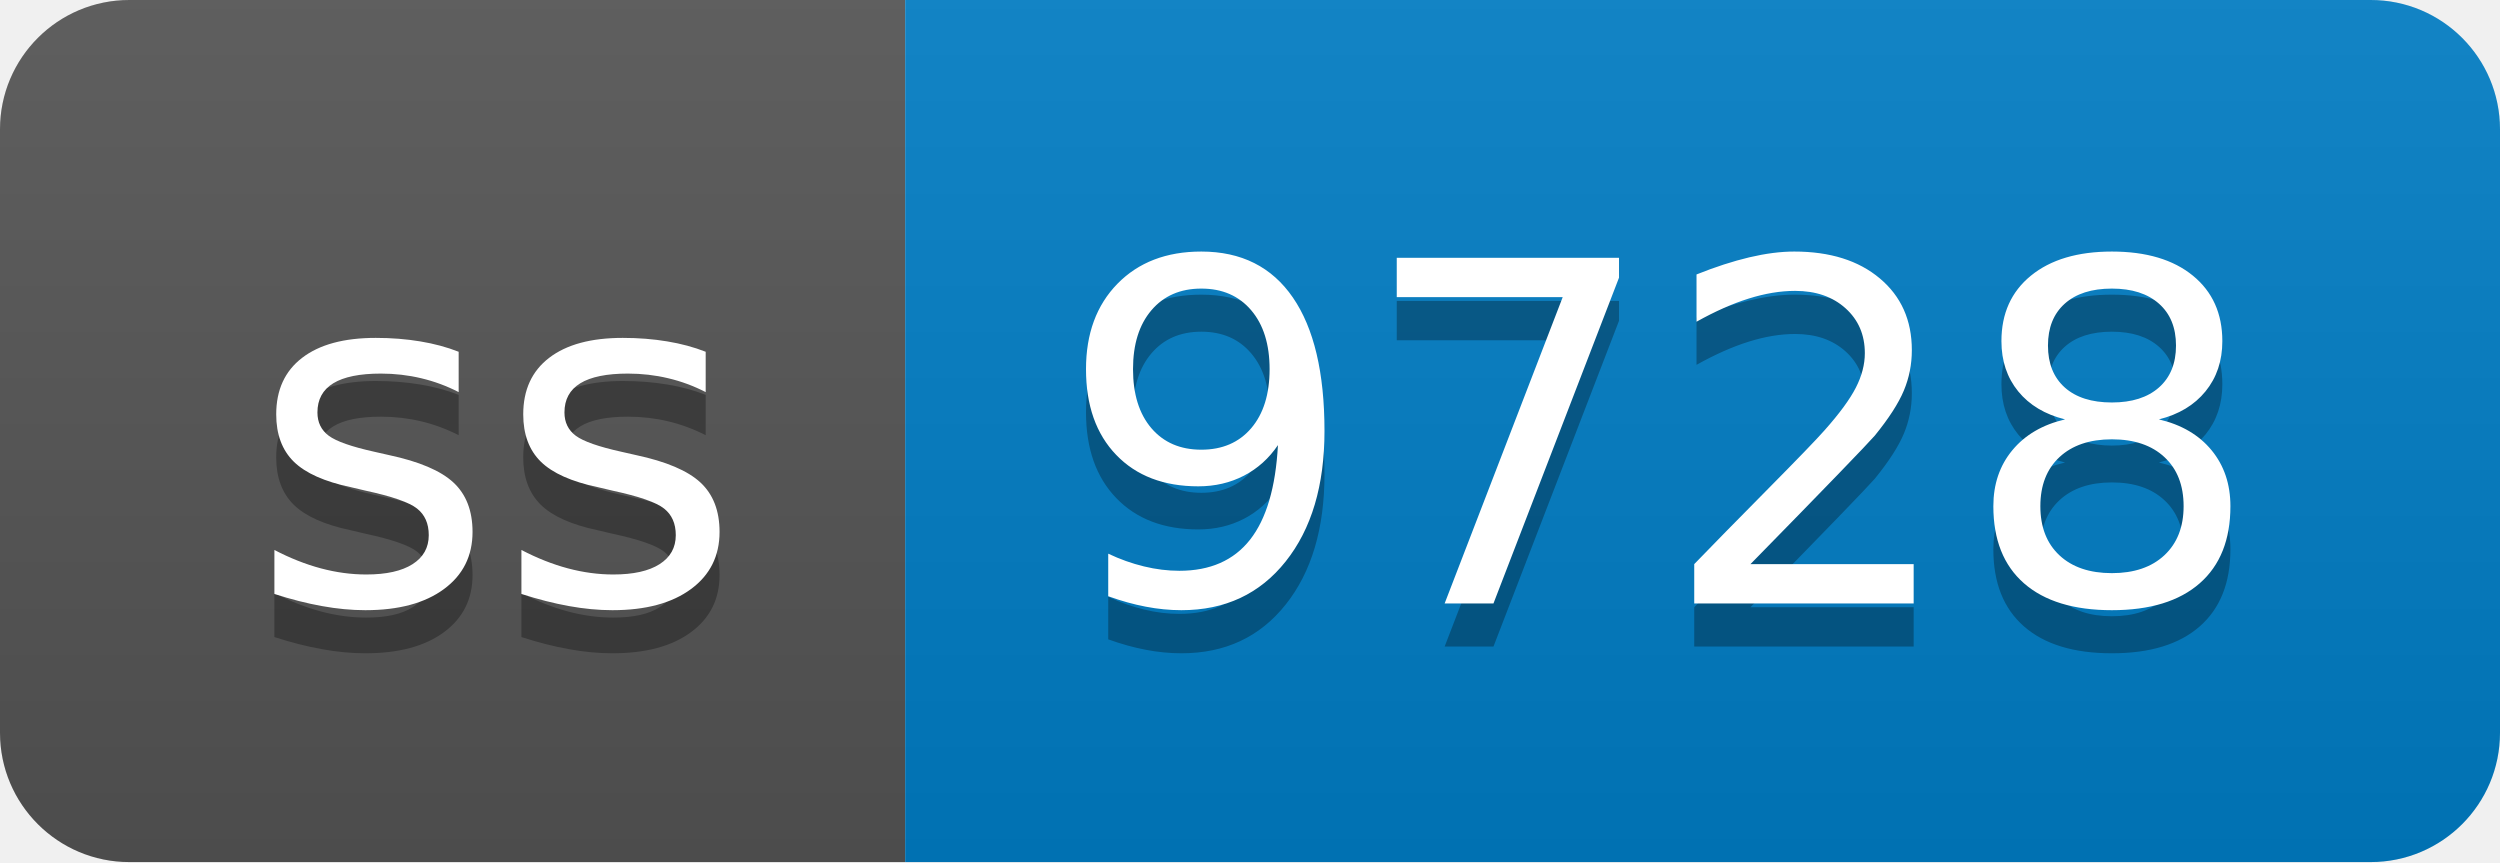
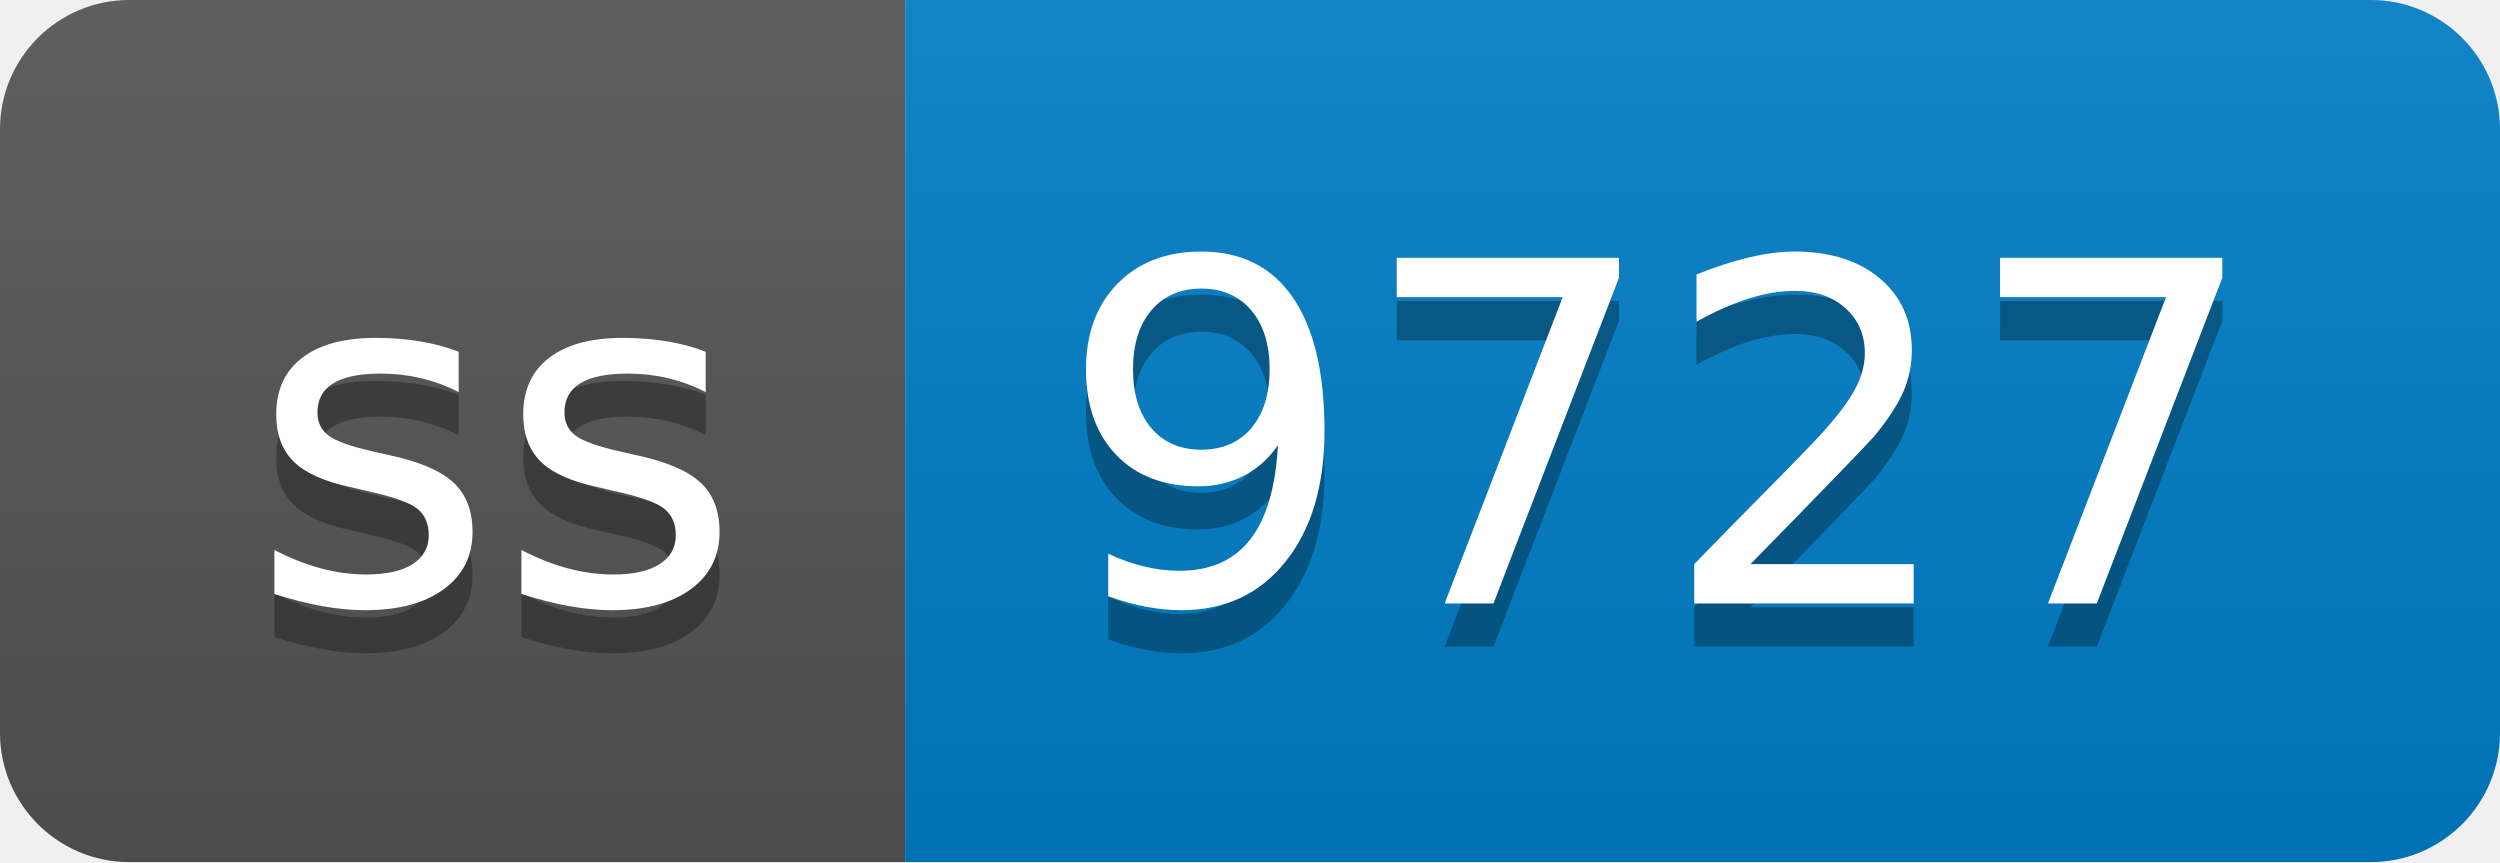
- <svg xmlns="http://www.w3.org/2000/svg" width="58" height="20" role="img" aria-label="ss: 9728">
+ <svg xmlns="http://www.w3.org/2000/svg" width="58" height="20" role="img" aria-label="ss: 9727">
  <linearGradient id="s" x2="0" y2="100%">
    <stop offset="0" stop-color="#bbb" stop-opacity=".1" />
    <stop offset="1" stop-opacity=".1" />
  </linearGradient>
  <clipPath id="r">
    <rect width="58" height="20" rx="3" fill="#fff" />
  </clipPath>
  <g clip-path="url(#r)">
    <rect width="21" height="20" fill="#555" />
    <rect x="21" width="37" height="20" fill="#007ec6" />
    <rect width="58" height="20" fill="url(#s)" />
  </g>
  <g fill="#fff" text-anchor="middle" font-family="Verdana,Geneva,DejaVu Sans,sans-serif" text-rendering="geometricPrecision" font-size="110">
    <text aria-hidden="true" x="115" y="150" fill="#010101" fill-opacity=".3" transform="scale(.1)" textLength="110">ss</text>
    <text x="115" y="140" transform="scale(.1)" fill="#fff" textLength="110">ss</text>
-     <text aria-hidden="true" x="385" y="150" fill="#010101" fill-opacity=".3" transform="scale(.1)" textLength="270">9728</text>
-     <text x="385" y="140" transform="scale(.1)" fill="#fff" textLength="270">9728</text>
+     <text aria-hidden="true" x="385" y="150" fill="#010101" fill-opacity=".3" transform="scale(.1)" textLength="270">9727</text>
+     <text x="385" y="140" transform="scale(.1)" fill="#fff" textLength="270">9727</text>
  </g>
</svg>
